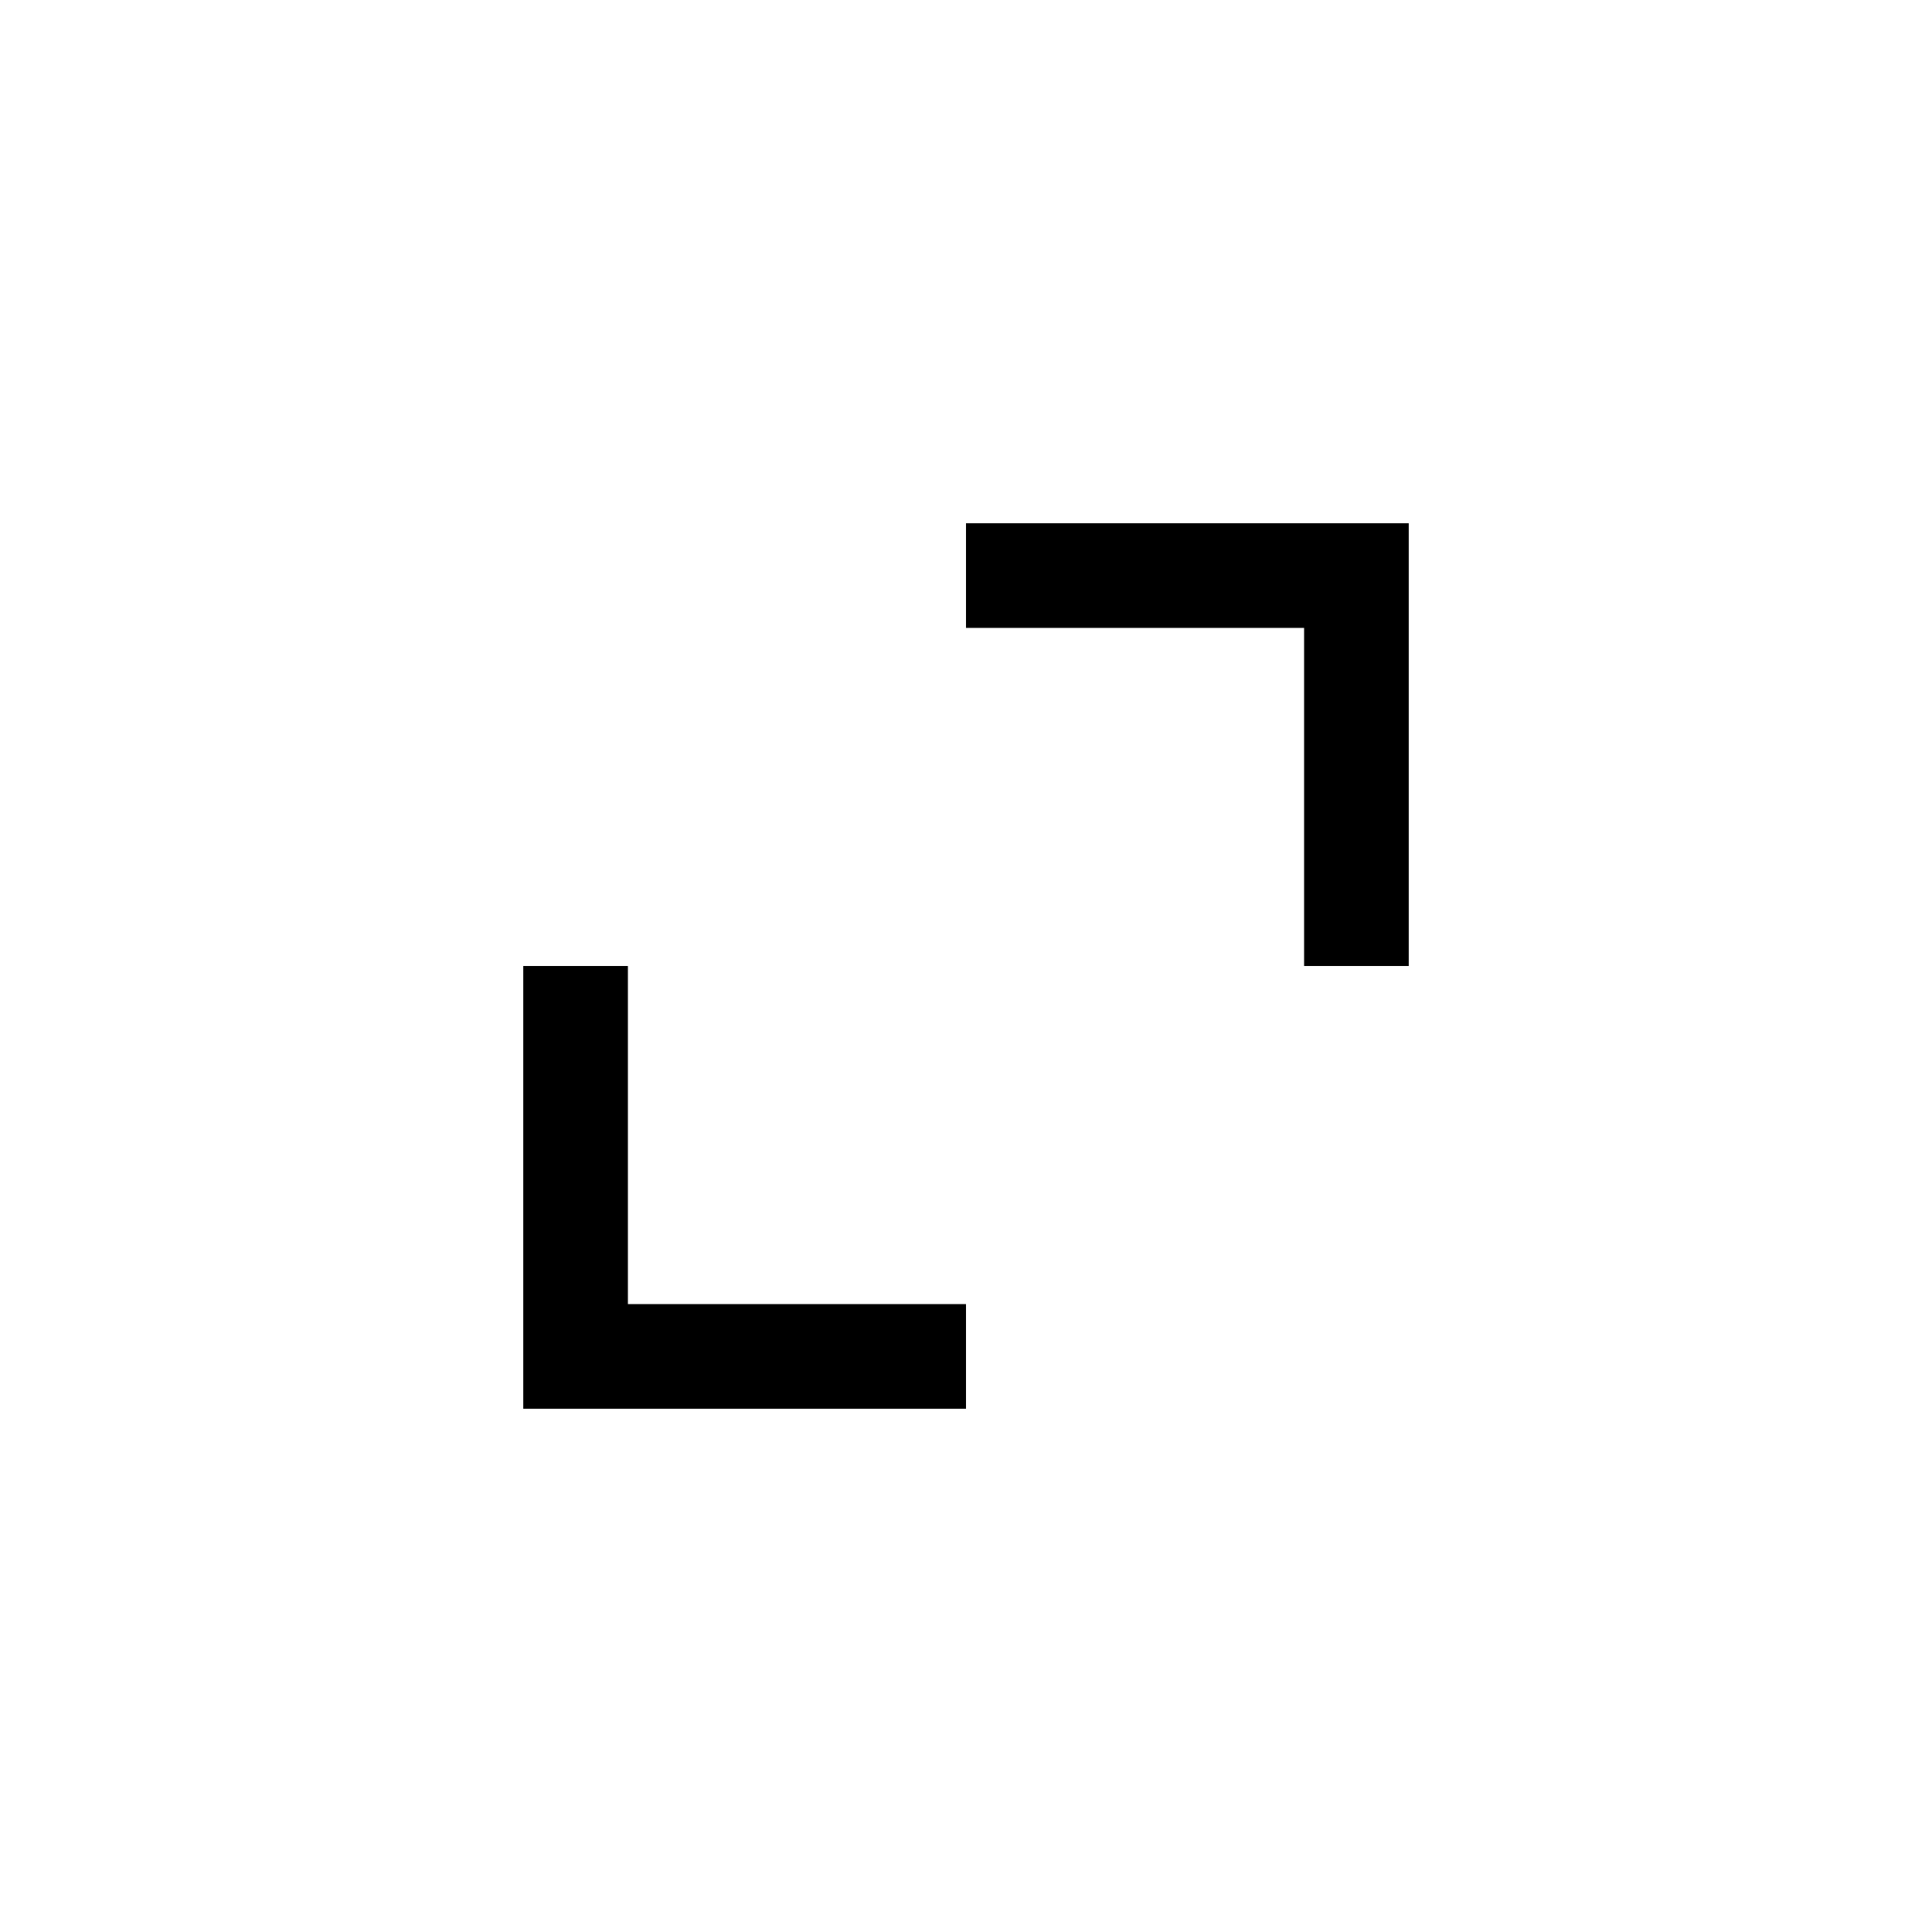
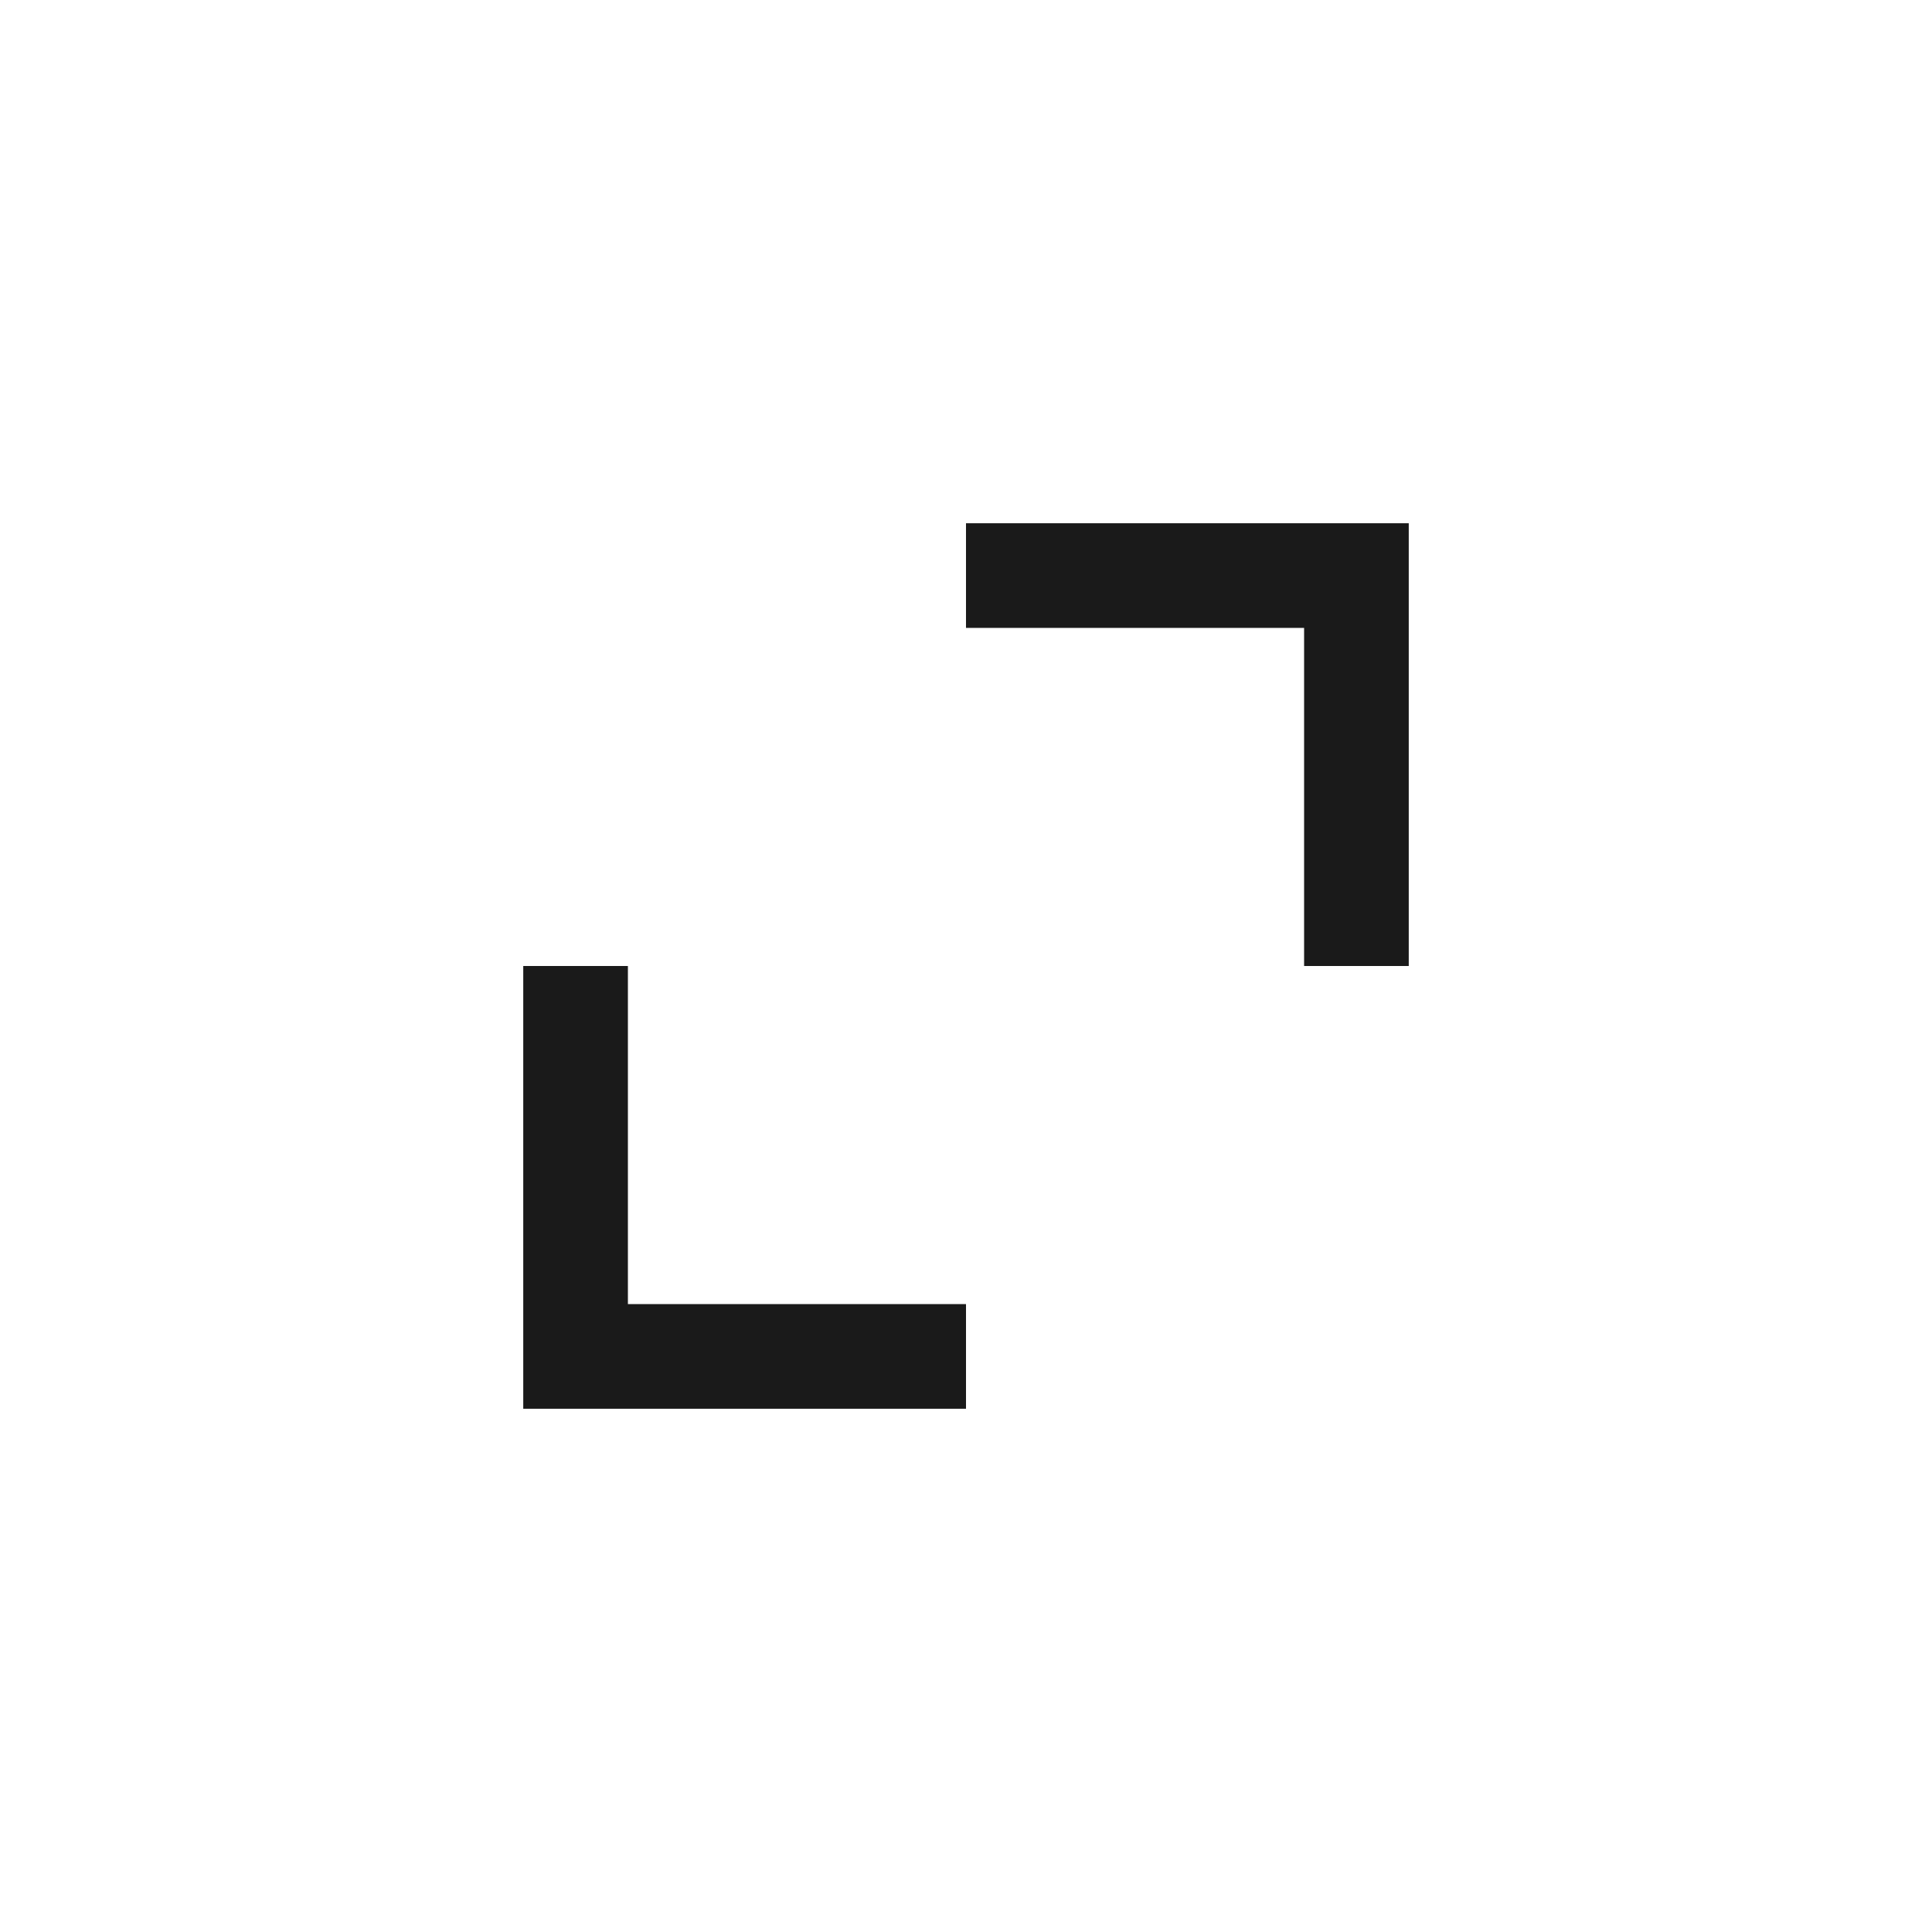
- <svg xmlns="http://www.w3.org/2000/svg" height="20px" viewBox="0 -960 960 960" width="20px" fill="#000000">
+ <svg xmlns="http://www.w3.org/2000/svg" height="20px" viewBox="0 -960 960 960" width="20px" fill="#1a1a1a">
  <path d="M260-260v-220h52v168h168v52H260Zm388-220v-168H480v-52h220v220h-52Z" />
</svg>
